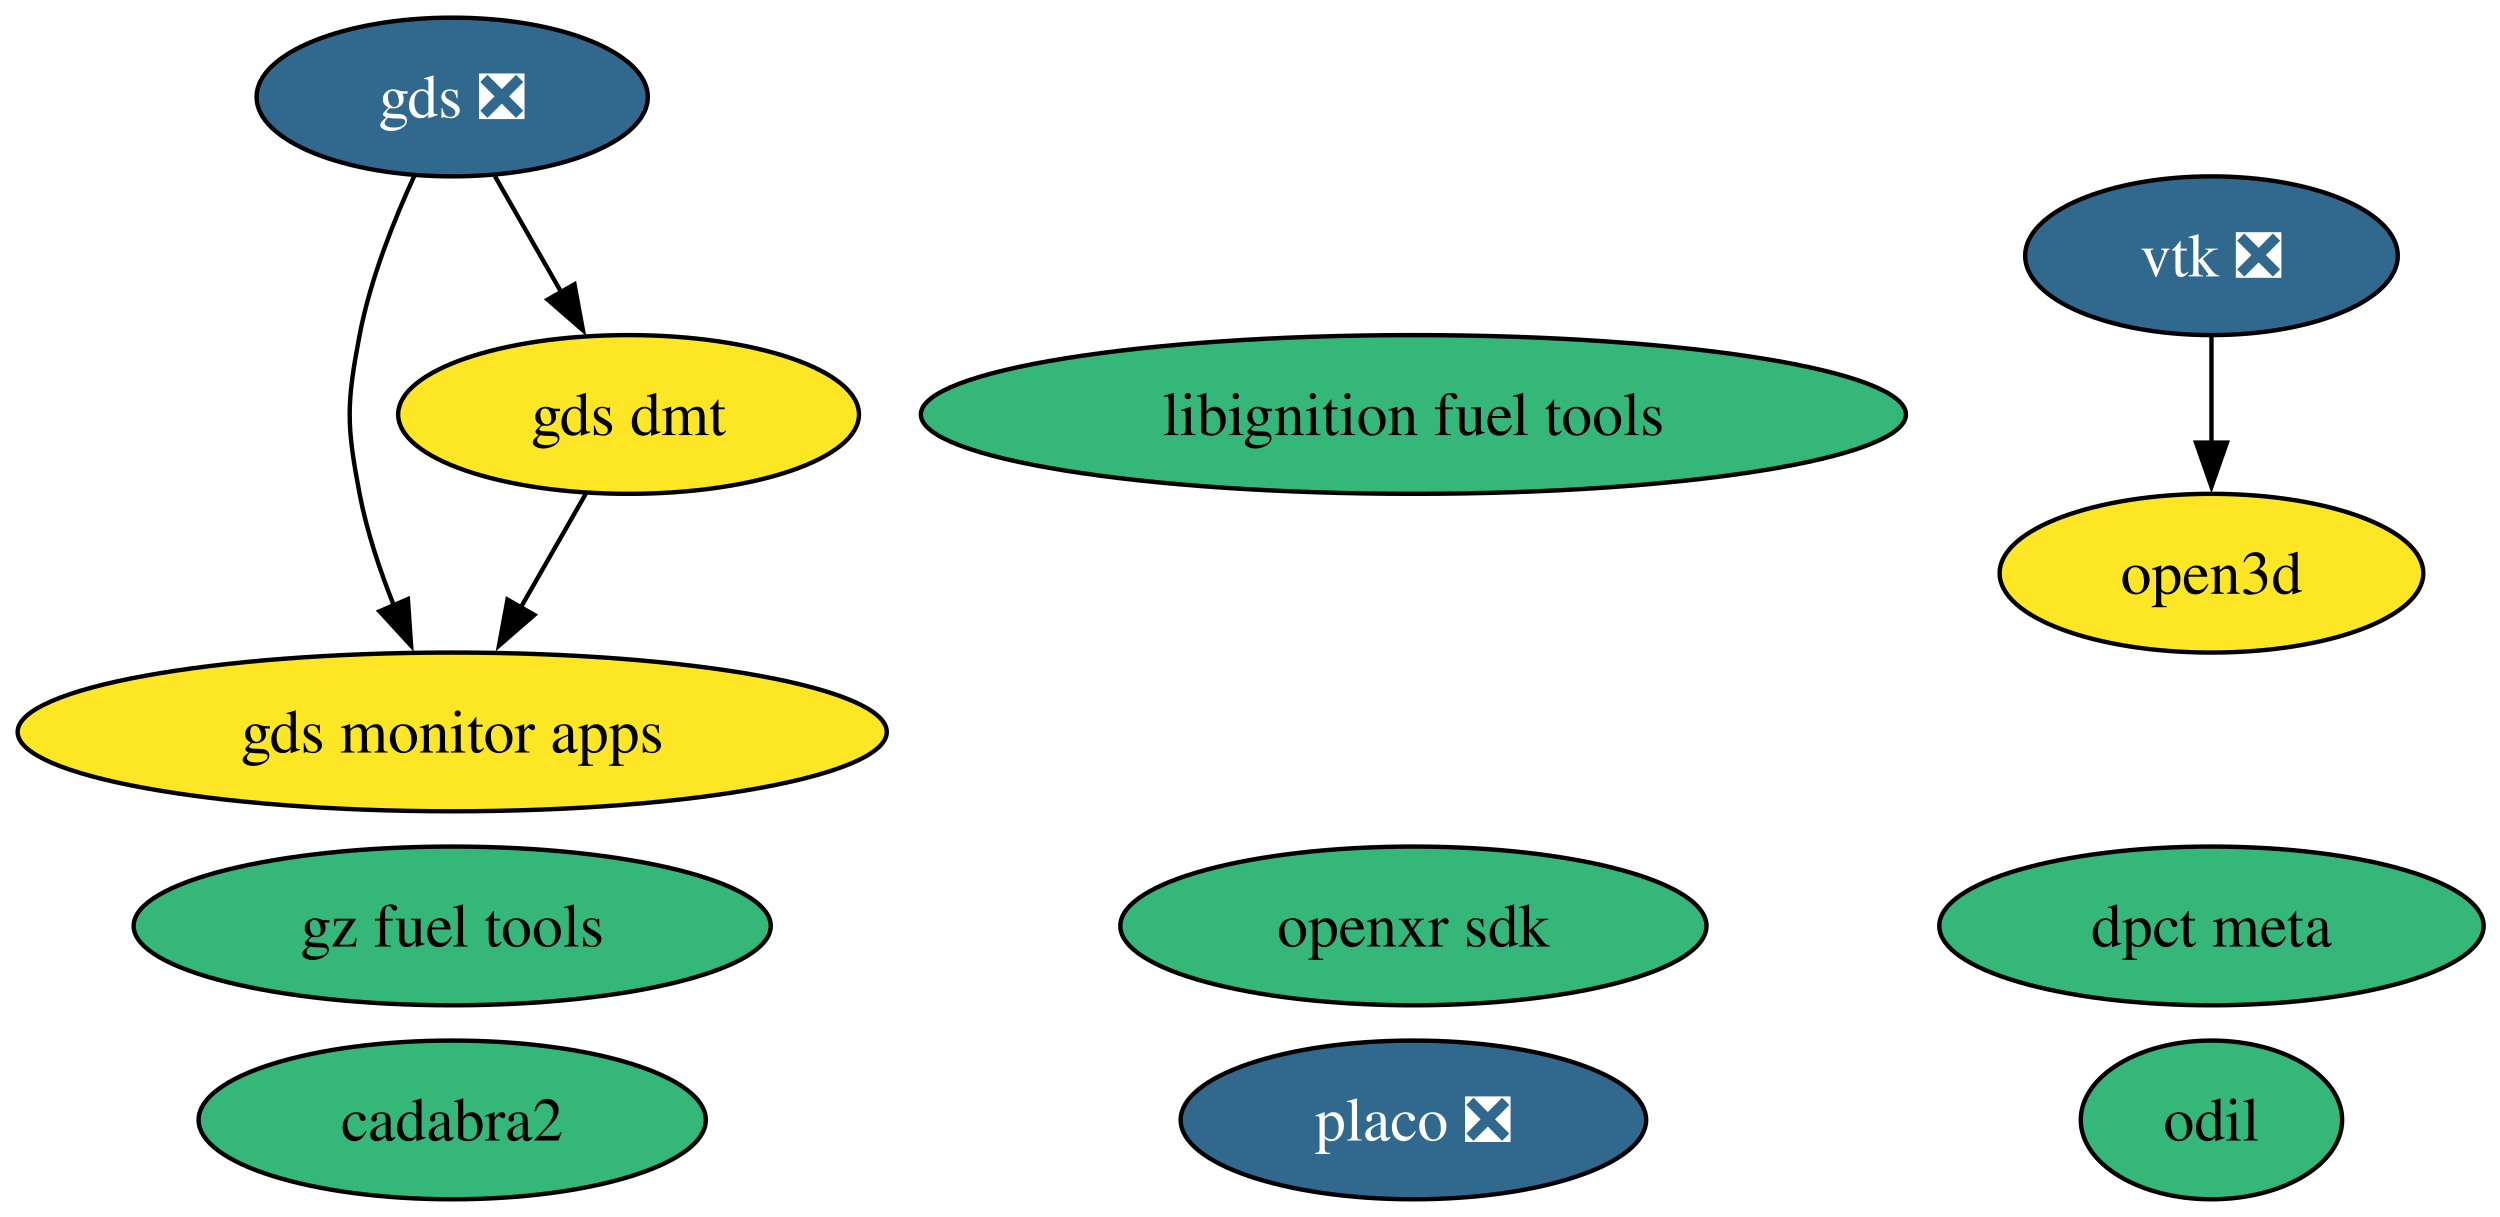
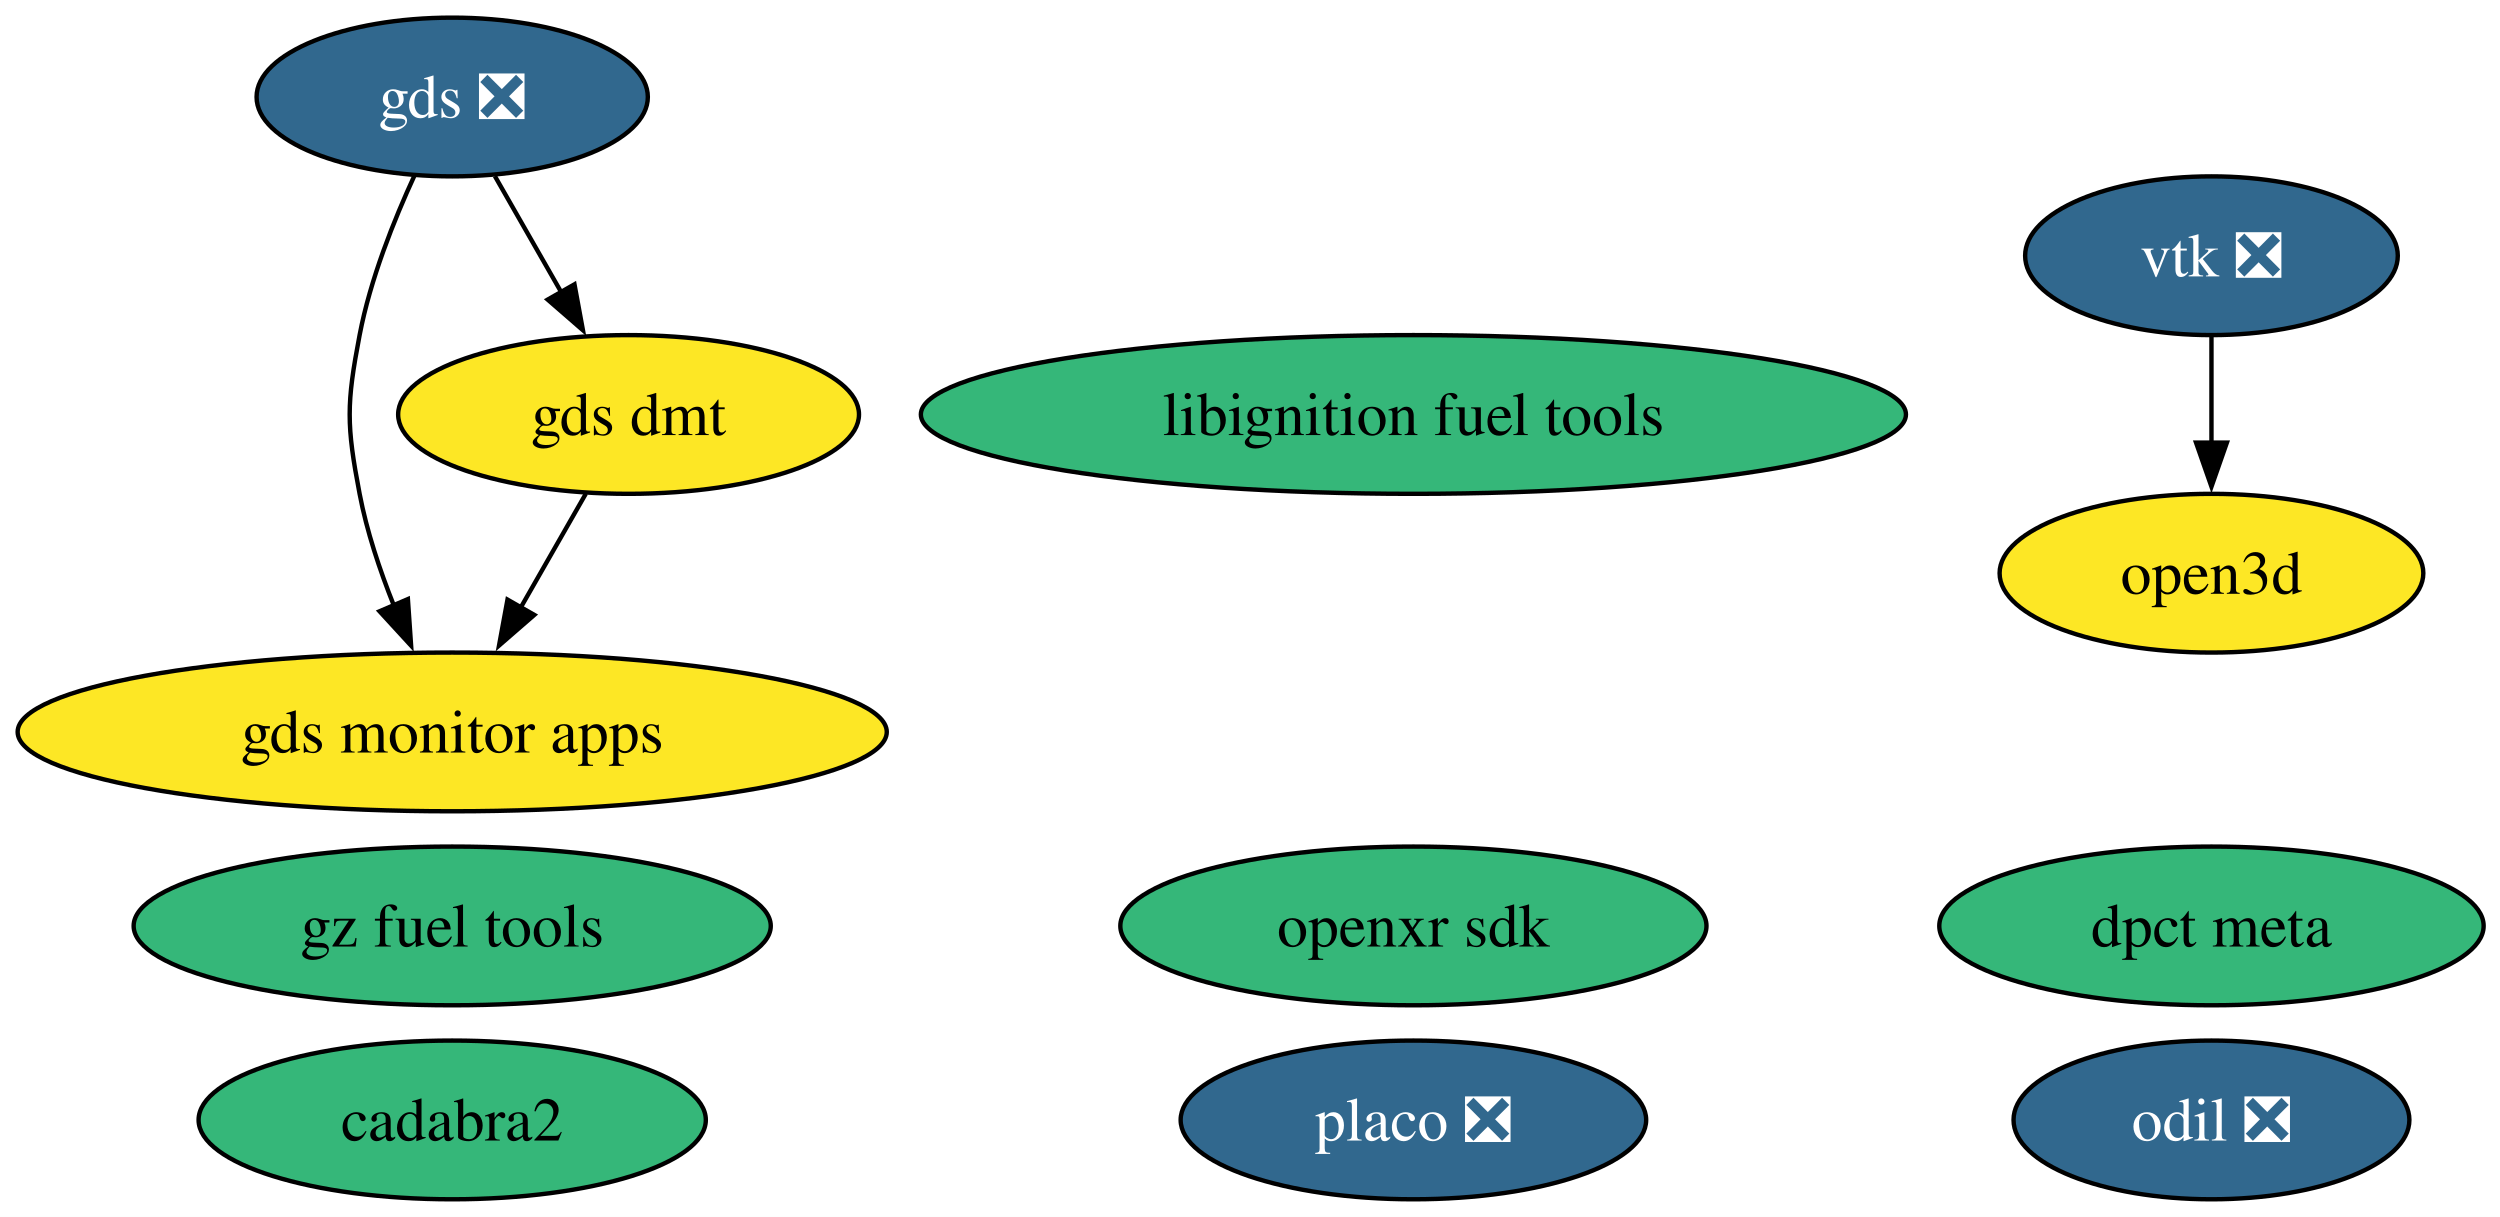
<svg xmlns="http://www.w3.org/2000/svg" xmlns:xlink="http://www.w3.org/1999/xlink" width="567pt" height="276pt" viewBox="0.00 0.00 567.00 276.00">
  <g id="graph0" class="graph" transform="scale(1 1) rotate(0) translate(4 272)">
    <polygon fill="white" stroke="none" points="-4,4 -4,-272 563.29,-272 563.29,4 -4,4" />
    <g id="node1" class="node">
      <g id="a_node1">
        <a xlink:href="https://github.com/conda-forge/vtk-feedstock/pull/445" xlink:title="vtk ❎">
          <ellipse fill="#31688e" stroke="black" cx="497.56" cy="-214" rx="42.26" ry="18" />
          <text xml:space="preserve" text-anchor="middle" x="497.56" y="-209.32" font-family="Times,serif" font-size="14.00" fill="white">vtk ❎</text>
        </a>
      </g>
    </g>
    <g id="node10" class="node">
      <g id="a_node10">
        <a xlink:href="https://github.com/conda-forge/open3d-feedstock" xlink:title="open3d">
          <ellipse fill="#fde725" stroke="black" cx="497.56" cy="-142" rx="48.05" ry="18" />
          <text xml:space="preserve" text-anchor="middle" x="497.56" y="-137.32" font-family="Times,serif" font-size="14.00">open3d</text>
        </a>
      </g>
    </g>
    <g id="edge1" class="edge">
      <path fill="none" stroke="black" d="M497.56,-195.7C497.56,-188.41 497.56,-179.73 497.56,-171.54" />
      <polygon fill="black" stroke="black" points="501.06,-171.62 497.56,-161.62 494.06,-171.62 501.06,-171.62" />
    </g>
    <g id="node2" class="node">
      <g id="a_node2">
        <a xlink:href="https://github.com/conda-forge/libignition-fuel-tools-feedstock" xlink:title="libignition fuel tools">
          <ellipse fill="#35b779" stroke="black" cx="316.56" cy="-178" rx="111.71" ry="18" />
          <text xml:space="preserve" text-anchor="middle" x="316.56" y="-173.32" font-family="Times,serif" font-size="14.00">libignition fuel tools</text>
        </a>
      </g>
    </g>
    <g id="node3" class="node">
      <g id="a_node3">
-         <a xlink:href="https://github.com/conda-forge/odil-feedstock" xlink:title="odil">
-           <ellipse fill="#35b779" stroke="black" cx="497.56" cy="-18" rx="29.64" ry="18" />
-           <text xml:space="preserve" text-anchor="middle" x="497.56" y="-13.32" font-family="Times,serif" font-size="14.00">odil</text>
+         <a xlink:href="https://github.com/conda-forge/odil-feedstock/pull/44" xlink:title="odil ❎">
+           <ellipse fill="#31688e" stroke="black" cx="497.56" cy="-18" rx="44.89" ry="18" />
+           <text xml:space="preserve" text-anchor="middle" x="497.56" y="-13.32" font-family="Times,serif" font-size="14.00" fill="white">odil ❎</text>
        </a>
      </g>
    </g>
    <g id="node4" class="node">
      <g id="a_node4">
        <a xlink:href="https://github.com/conda-forge/cadabra2-feedstock" xlink:title="cadabra2">
          <ellipse fill="#35b779" stroke="black" cx="98.56" cy="-18" rx="57.52" ry="18" />
          <text xml:space="preserve" text-anchor="middle" x="98.56" y="-13.32" font-family="Times,serif" font-size="14.00">cadabra2</text>
        </a>
      </g>
    </g>
    <g id="node5" class="node">
      <g id="a_node5">
        <a xlink:href="https://github.com/conda-forge/openxr-sdk-feedstock" xlink:title="openxr sdk">
          <ellipse fill="#35b779" stroke="black" cx="316.56" cy="-62" rx="66.47" ry="18" />
          <text xml:space="preserve" text-anchor="middle" x="316.56" y="-57.33" font-family="Times,serif" font-size="14.00">openxr sdk</text>
        </a>
      </g>
    </g>
    <g id="node6" class="node">
      <g id="a_node6">
        <a xlink:href="https://github.com/conda-forge/gds-feedstock/pull/24" xlink:title="gds ❎">
          <ellipse fill="#31688e" stroke="black" cx="98.56" cy="-250" rx="44.37" ry="18" />
          <text xml:space="preserve" text-anchor="middle" x="98.56" y="-245.32" font-family="Times,serif" font-size="14.00" fill="white">gds ❎</text>
        </a>
      </g>
    </g>
    <g id="node8" class="node">
      <g id="a_node8">
        <a xlink:href="https://github.com/conda-forge/gds-monitor-apps-feedstock" xlink:title="gds monitor apps">
          <ellipse fill="#fde725" stroke="black" cx="98.56" cy="-106" rx="98.56" ry="18" />
          <text xml:space="preserve" text-anchor="middle" x="98.56" y="-101.33" font-family="Times,serif" font-size="14.00">gds monitor apps</text>
        </a>
      </g>
    </g>
    <g id="edge3" class="edge">
      <path fill="none" stroke="black" d="M90.06,-232.31C85.35,-222.11 79.97,-208.64 77.56,-196 74.56,-180.28 74.56,-175.72 77.56,-160 79.17,-151.54 82.12,-142.71 85.3,-134.74" />
      <polygon fill="black" stroke="black" points="88.51,-136.13 89.24,-125.56 82.08,-133.36 88.51,-136.13" />
    </g>
    <g id="node9" class="node">
      <g id="a_node9">
        <a xlink:href="https://github.com/conda-forge/gds-dmt-feedstock" xlink:title="gds dmt">
          <ellipse fill="#fde725" stroke="black" cx="138.56" cy="-178" rx="52.26" ry="18" />
          <text xml:space="preserve" text-anchor="middle" x="138.56" y="-173.32" font-family="Times,serif" font-size="14.00">gds dmt</text>
        </a>
      </g>
    </g>
    <g id="edge2" class="edge">
      <path fill="none" stroke="black" d="M108.24,-232.05C112.76,-224.14 118.25,-214.54 123.31,-205.69" />
      <polygon fill="black" stroke="black" points="126.29,-207.52 128.21,-197.1 120.21,-204.05 126.29,-207.52" />
    </g>
    <g id="node7" class="node">
      <g id="a_node7">
        <a xlink:href="https://github.com/conda-forge/gz-fuel-tools-feedstock" xlink:title="gz fuel tools">
          <ellipse fill="#35b779" stroke="black" cx="98.56" cy="-62" rx="72.25" ry="18" />
          <text xml:space="preserve" text-anchor="middle" x="98.56" y="-57.33" font-family="Times,serif" font-size="14.00">gz fuel tools</text>
        </a>
      </g>
    </g>
    <g id="edge4" class="edge">
      <path fill="none" stroke="black" d="M128.88,-160.05C124.42,-152.26 119.03,-142.82 114.03,-134.08" />
      <polygon fill="black" stroke="black" points="117.18,-132.54 109.18,-125.59 111.1,-136.01 117.18,-132.54" />
    </g>
    <g id="node11" class="node">
      <g id="a_node11">
        <a xlink:href="https://github.com/conda-forge/placo-feedstock/pull/11" xlink:title="placo ❎">
          <ellipse fill="#31688e" stroke="black" cx="316.56" cy="-18" rx="52.79" ry="18" />
          <text xml:space="preserve" text-anchor="middle" x="316.56" y="-13.32" font-family="Times,serif" font-size="14.00" fill="white">placo ❎</text>
        </a>
      </g>
    </g>
    <g id="node12" class="node">
      <g id="a_node12">
        <a xlink:href="https://github.com/conda-forge/dpct-meta-feedstock" xlink:title="dpct meta">
          <ellipse fill="#35b779" stroke="black" cx="497.56" cy="-62" rx="61.73" ry="18" />
          <text xml:space="preserve" text-anchor="middle" x="497.56" y="-57.33" font-family="Times,serif" font-size="14.00">dpct meta</text>
        </a>
      </g>
    </g>
  </g>
</svg>
